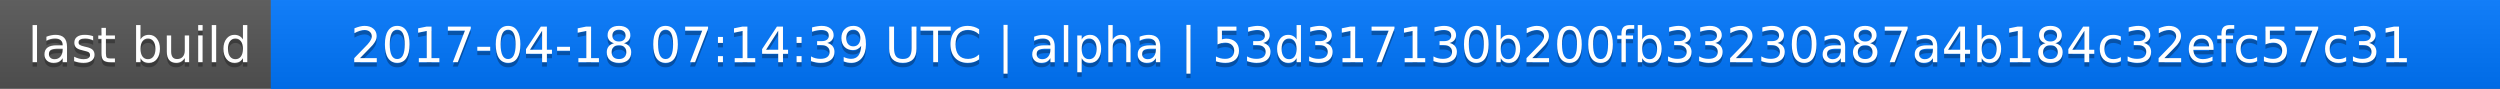
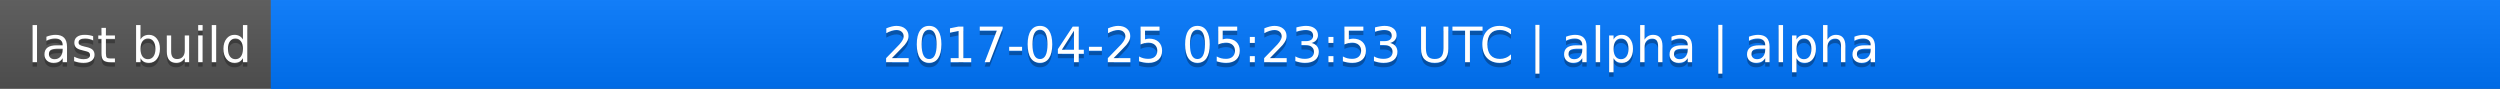
<svg xmlns="http://www.w3.org/2000/svg" width="563" height="20">
  <linearGradient id="a" x2="0" y2="100%">
    <stop offset="0" stop-color="#bbb" stop-opacity=".1" />
    <stop offset="1" stop-opacity=".1" />
  </linearGradient>
  <rect rx="0" width="563" height="20" fill="#555" />
  <rect rx="0" x="61" width="502" height="20" fill="#07f" />
  <path fill="#07f" d="M61 0h4v20h-4z" />
  <rect rx="0" width="563" height="20" fill="url(#a)" />
  <g fill="#fff" text-anchor="middle" font-family="DejaVu Sans,Verdana,Geneva,sans-serif" font-size="11">
    <text x="31.5" y="15" fill="#010101" fill-opacity=".3">last build</text>
    <text x="31.5" y="14">last build</text>
-     <text x="311" y="15" fill="#010101" fill-opacity=".3">2017-04-18 07:14:39 UTC | alpha | 53d317130b200fb33230a87a4b184c32efc57c31</text>
-     <text x="311" y="14">2017-04-18 07:14:39 UTC | alpha | 53d317130b200fb33230a87a4b184c32efc57c31</text>
+     <text x="311" y="15" fill="#010101" fill-opacity=".3">2017-04-25 05:23:53 UTC | alpha | alpha</text>
+     <text x="311" y="14">2017-04-25 05:23:53 UTC | alpha | alpha</text>
  </g>
</svg>
